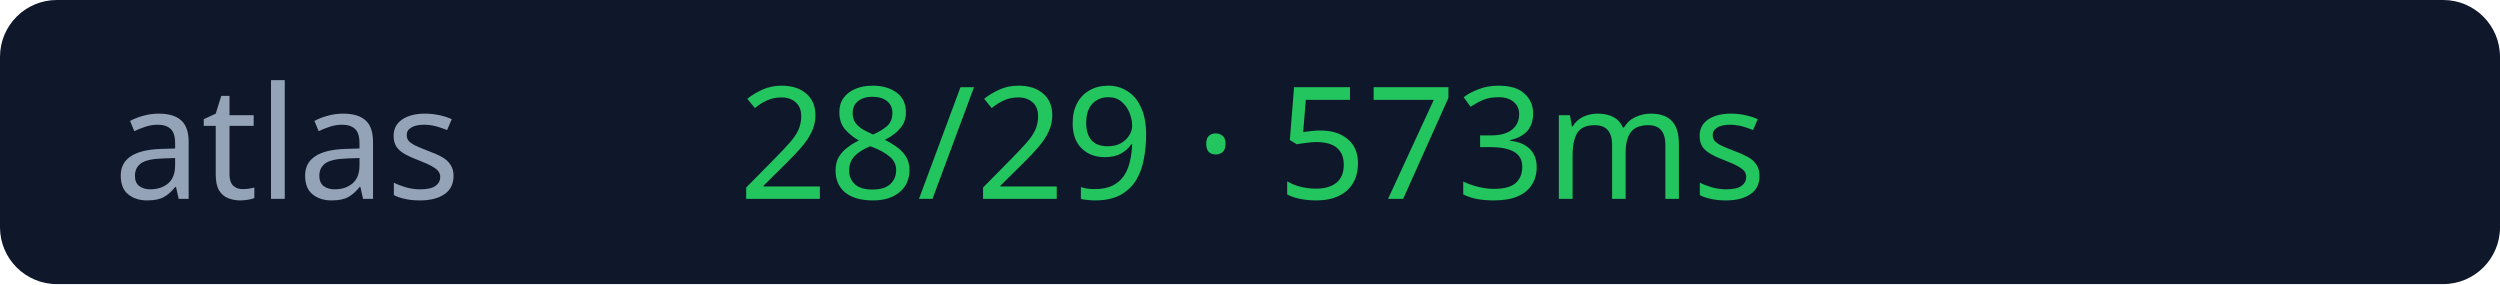
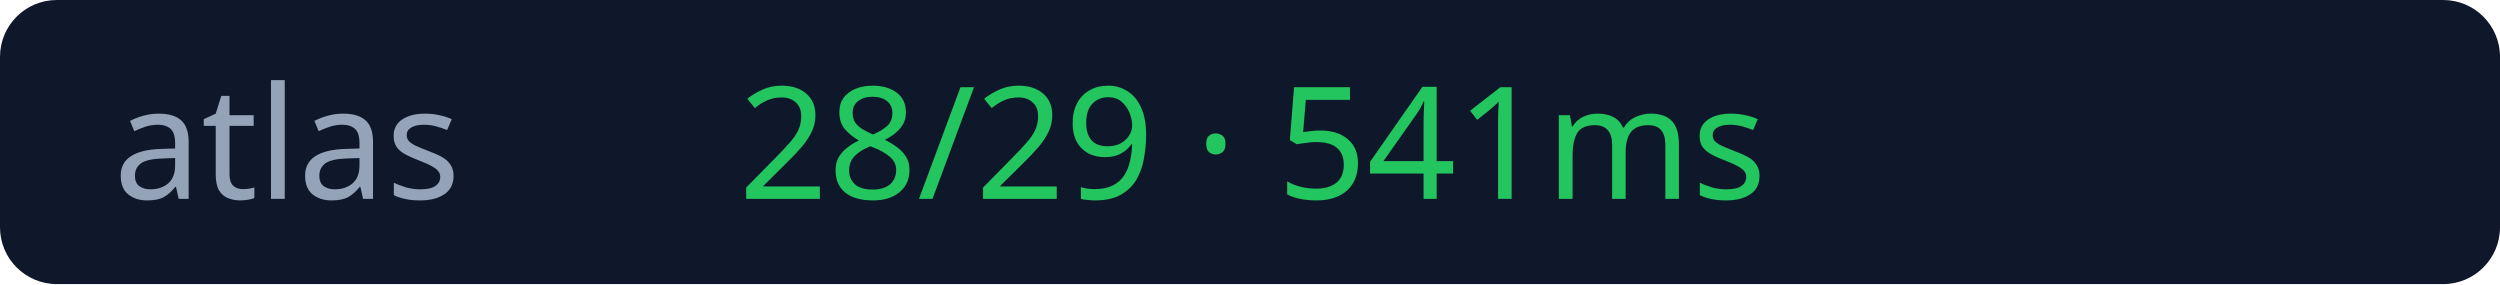
<svg xmlns="http://www.w3.org/2000/svg" width="176" height="20">
  <rect width="176" height="20" rx="4" fill="#0f172a" />
  <text x="8" y="14" fill="#94a3b8" font-size="11" font-family="Verdana">atlas</text>
-   <text x="52" y="14" fill="#22c55e" font-size="11" font-family="Verdana">28/29 · 573ms</text>
+   <text x="52" y="14" fill="#22c55e" font-size="11" font-family="Verdana">28/29 · 541ms</text>
</svg>
